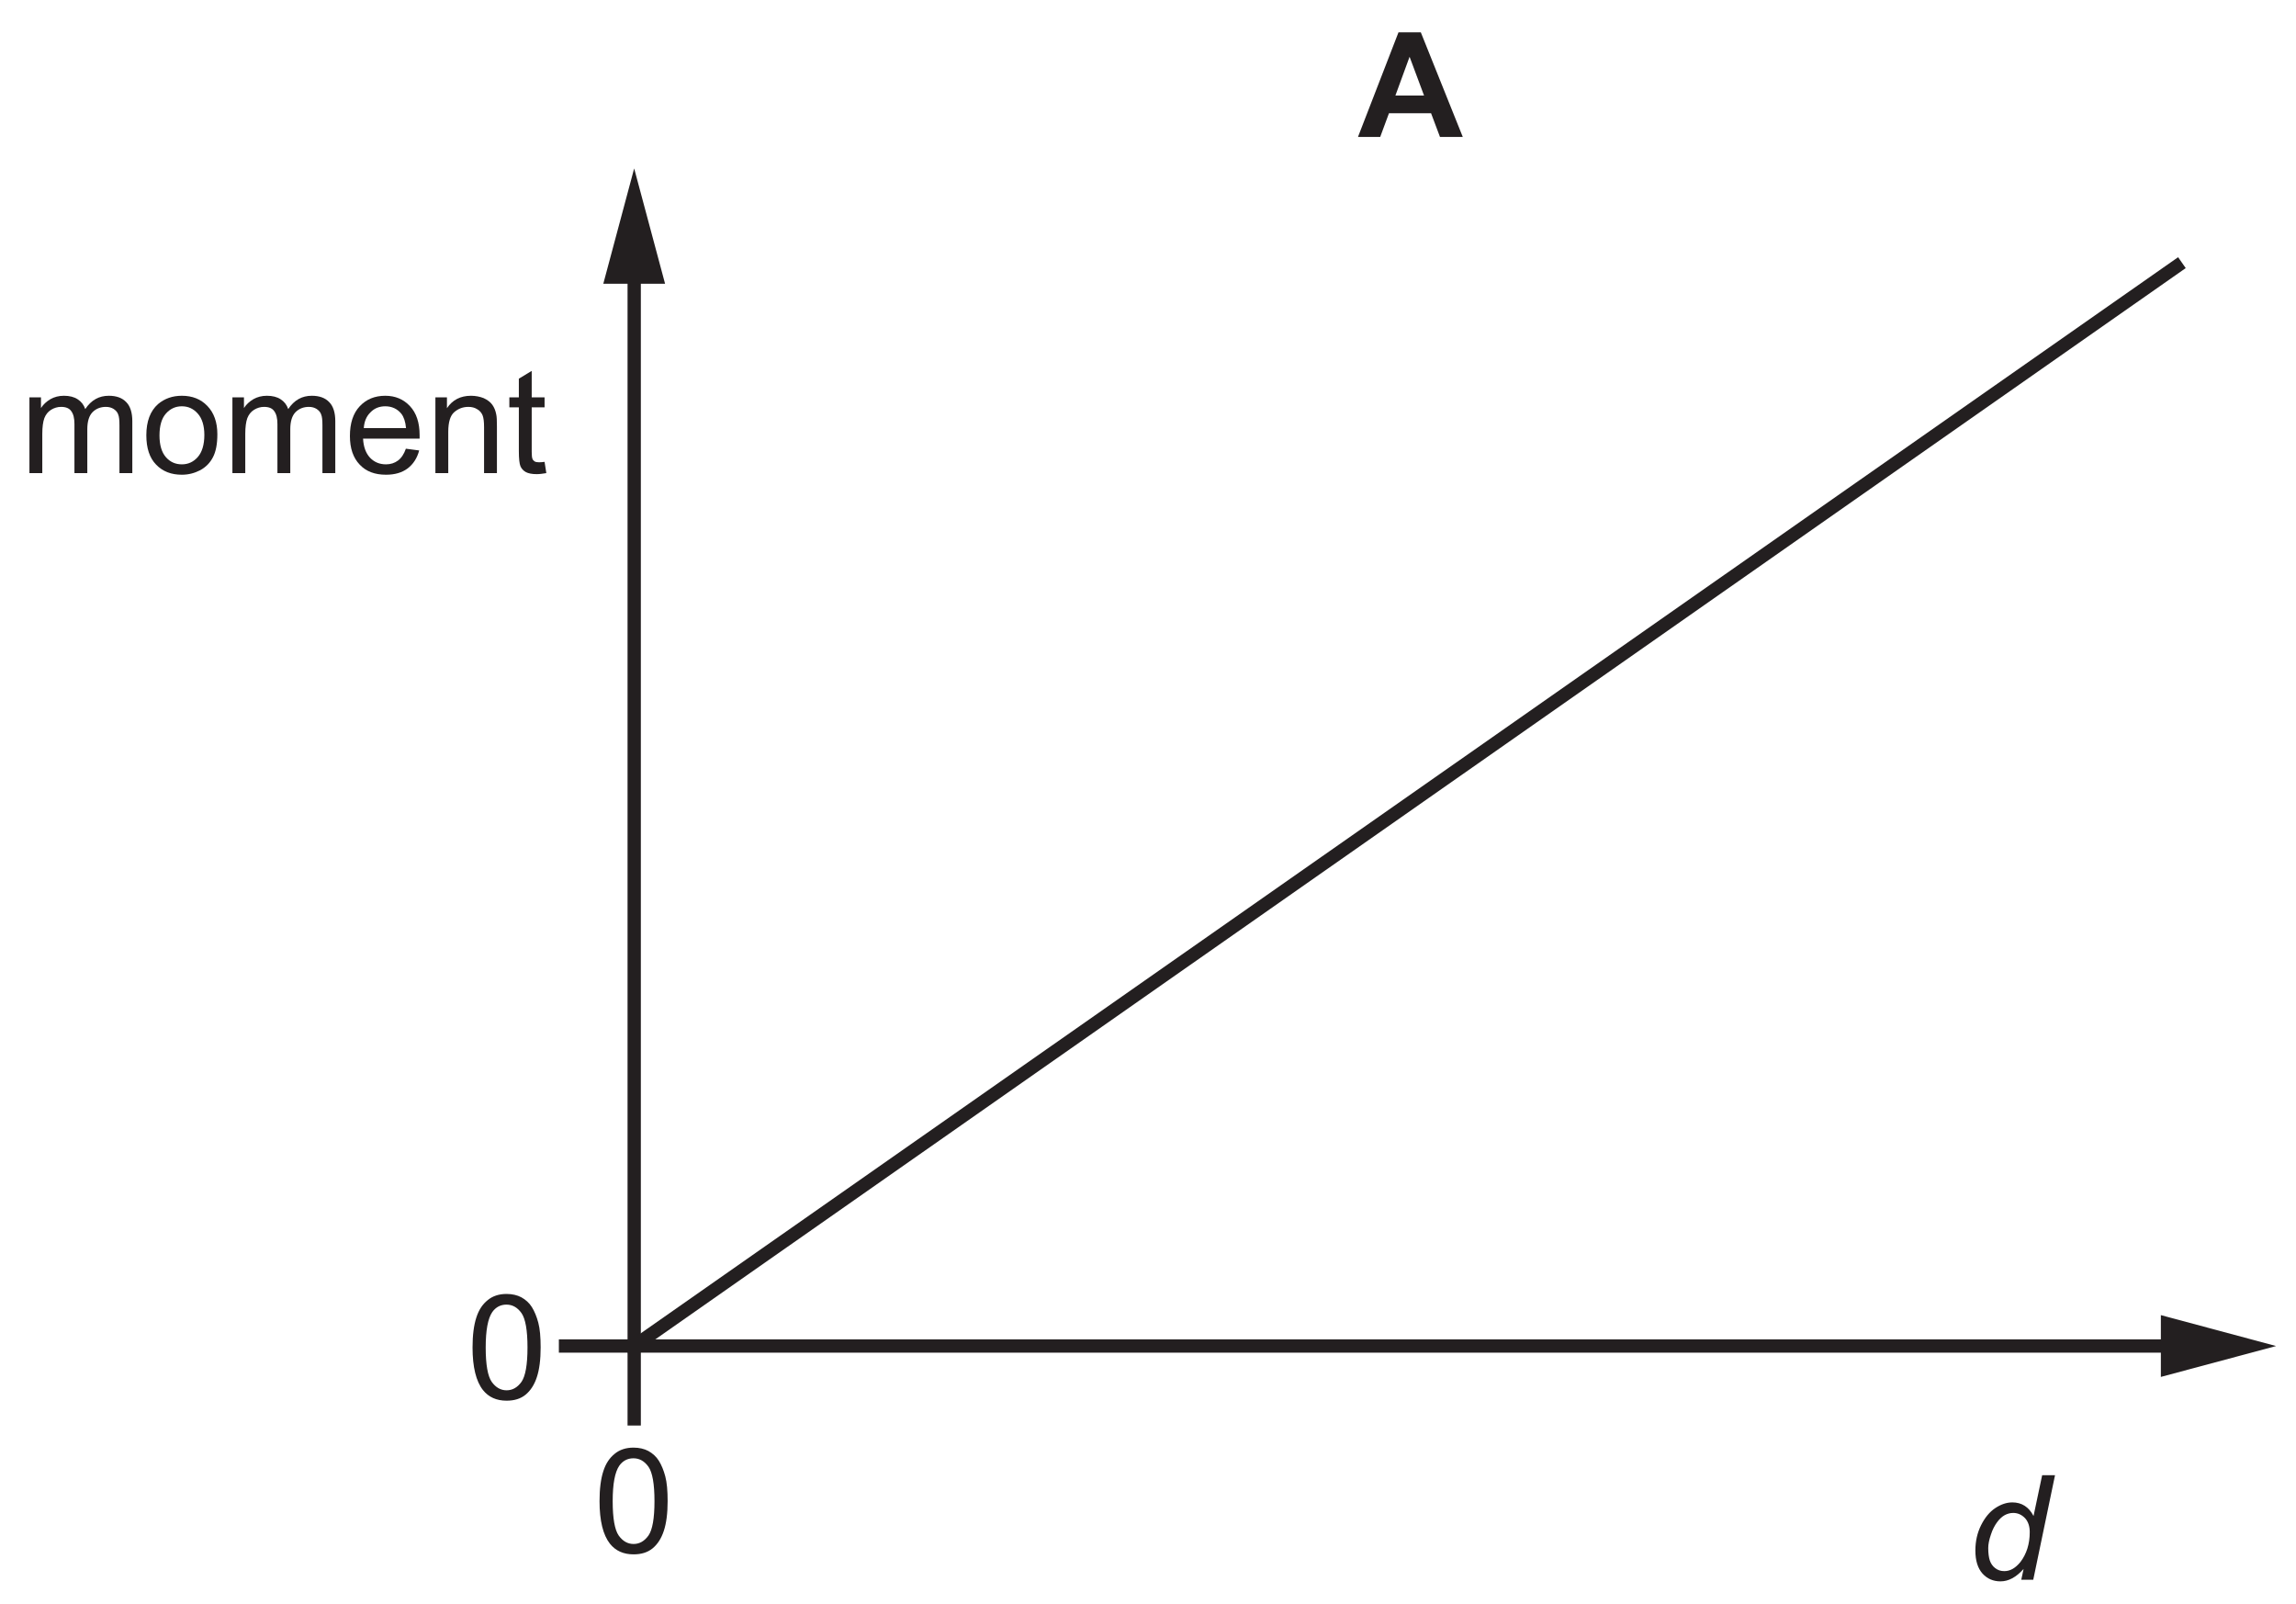
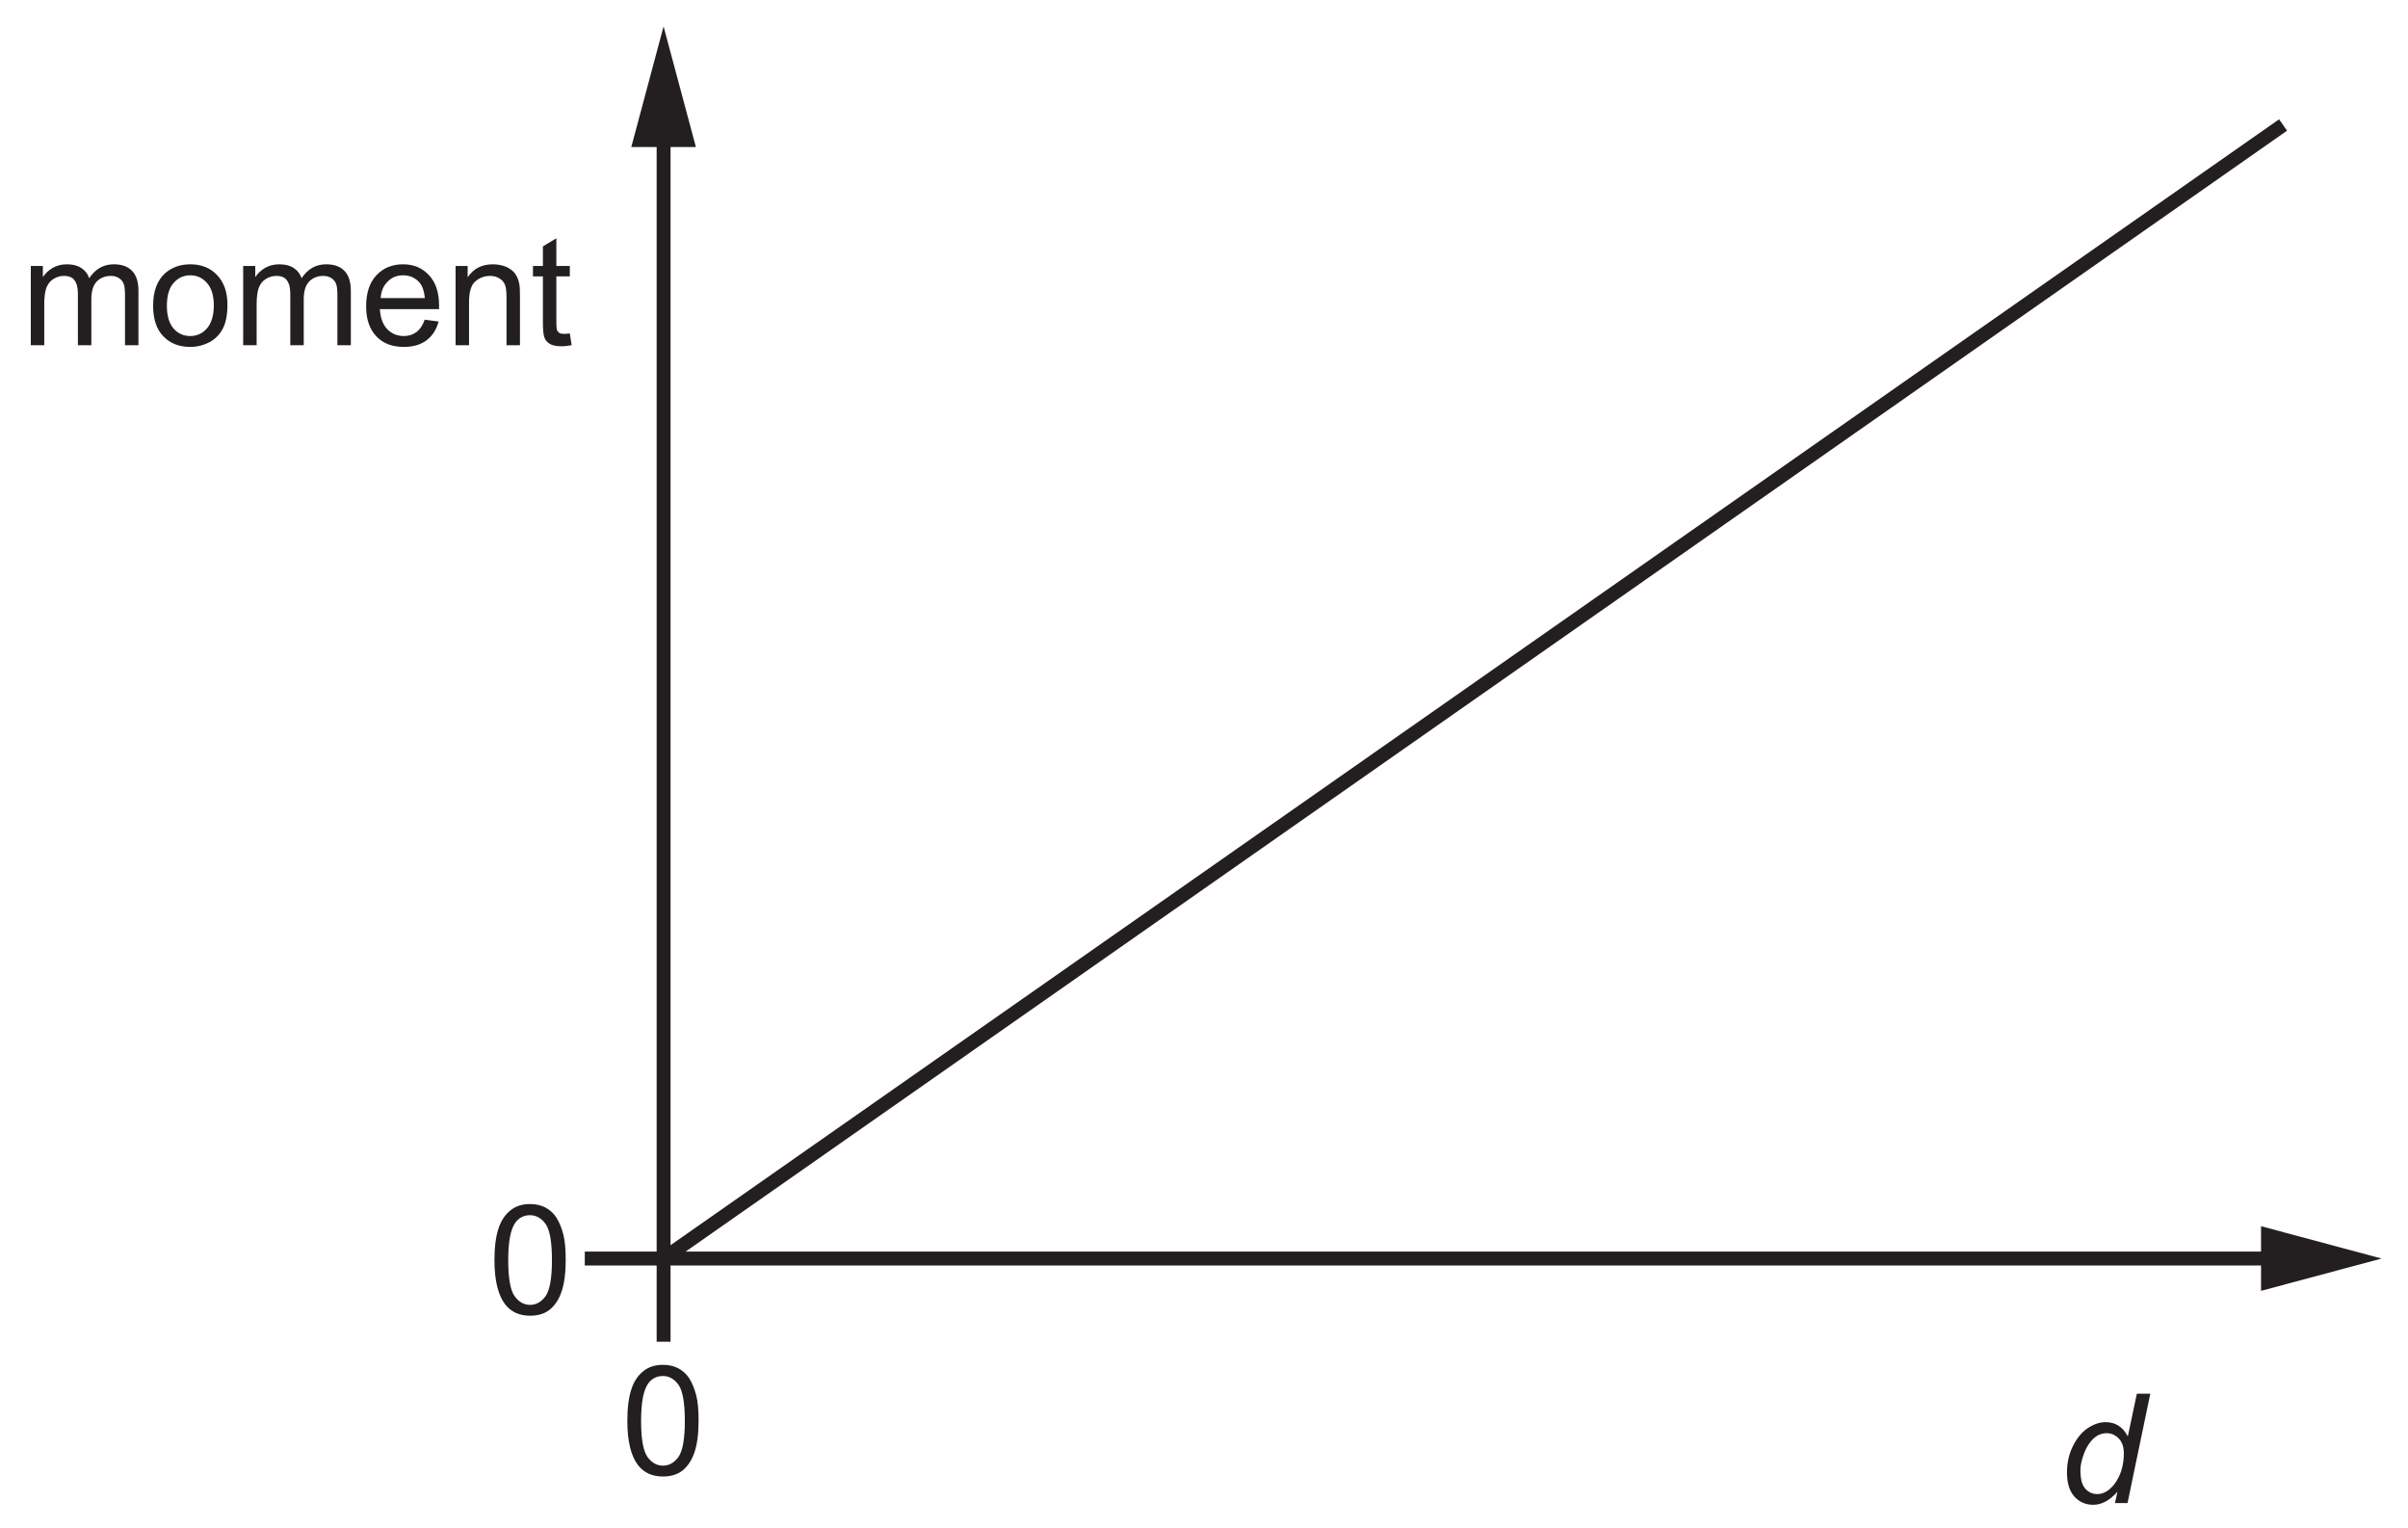
- <svg xmlns="http://www.w3.org/2000/svg" xmlns:xlink="http://www.w3.org/1999/xlink" data-id="0625_2021ON_12_q05_optA" data-width-mm="60.95" data-height-mm="42.55" data-measure="false" data-source="0625/12 ON 2021 p3" version="1.1" width="172.762" height="120.601" viewBox="0 0 172.762 120.601">
+ <svg xmlns="http://www.w3.org/2000/svg" xmlns:xlink="http://www.w3.org/1999/xlink" data-id="0625_2021ON_12_q05_optA" data-width-mm="61.09" data-height-mm="38.75" data-measure="false" data-source="0625/12 ON 2021 p3" version="1.1" width="173.161" height="109.830" viewBox="0 0 173.161 109.830">
  <defs>
    <clipPath id="clip_1">
-       <path transform="matrix(1,0,0,-1,-100.259,481.517)" d="M100.26 360.916H273.022V481.517H100.26Z" />
+       <path transform="matrix(1,0,0,-1,-100.259,470.746)" d="M100.26 360.916H273.422V470.746H100.26Z" />
    </clipPath>
    <clipPath id="clip_2">
-       <path transform="matrix(1,0,0,-1,-100.259,481.517)" d="M0 0H595V842H0Z" />
+       <path transform="matrix(1,0,0,-1,-100.259,470.746)" d="M0 0H595V842H0Z" />
    </clipPath>
    <clipPath id="clip_3">
-       <path transform="matrix(1,0,0,-1,-100.259,481.517)" d="M178.26 531.5H416.682V598.004H178.26Z" />
+       <path transform="matrix(1,0,0,-1,-100.259,470.746)" d="M178.26 531.5H416.682V598.004H178.26Z" />
    </clipPath>
    <clipPath id="clip_4">
-       <path transform="matrix(1,0,0,-1,-100.259,481.517)" d="M178.26 531.5H416.682V598.004H178.26Z" />
+       <path transform="matrix(1,0,0,-1,-100.259,470.746)" d="M178.26 531.5H416.682V598.004H178.26Z" />
    </clipPath>
    <clipPath id="clip_5">
-       <path transform="matrix(1,0,0,-1,-100.259,481.517)" d="M178.26 531.5H416.682V598.004H178.26Z" />
+       <path transform="matrix(1,0,0,-1,-100.259,470.746)" d="M178.26 531.5H416.682V598.004H178.26Z" />
    </clipPath>
    <clipPath id="clip_6">
-       <path transform="matrix(1,0,0,-1,-100.259,481.517)" d="M178.26 531.5H416.682V598.004H178.26Z" />
+       <path transform="matrix(1,0,0,-1,-100.259,470.746)" d="M178.26 531.5H416.682V598.004H178.26Z" />
    </clipPath>
    <path id="font_7_34" d="M.153 0V.268C.153 .315 .158 .351 .167 .376 .177 .401 .192 .420 .213 .433 .234 .446 .257 .453 .281 .453 .314 .453 .337 .444 .351 .424 .366 .404 .373 .375 .373 .336V0H.461V.300C.461 .354 .473 .392 .497 .417 .521 .441 .552 .453 .588 .453 .610 .453 .626 .448 .641 .439 .656 .429 .667 .417 .672 .402 .679 .386 .681 .361 .681 .326V0H.769V.355C.769 .414 .755 .458 .727 .486 .699 .515 .660 .529 .608 .529 .542 .529 .488 .5 .447 .438 .437 .467 .420 .489 .395 .505 .371 .521 .339 .529 .301 .529 .266 .529 .236 .521 .209 .506 .182 .490 .160 .470 .144 .445V.518H.065V0H.153Z" />
    <path id="font_7_36" d="M.099 .058C.144 .011 .203-.011 .275-.011 .321-.011 .362 0 .401 .020 .439 .041 .468 .070 .488 .109 .508 .147 .518 .199 .518 .266 .518 .348 .495 .412 .450 .459 .405 .506 .347 .529 .275 .529 .211 .529 .157 .510 .112 .472 .059 .425 .032 .354 .032 .259 .032 .171 .054 .104 .099 .058M.166 .407C.195 .440 .231 .457 .275 .457 .319 .457 .355 .440 .384 .407 .413 .375 .429 .325 .429 .261 .429 .194 .413 .143 .384 .110 .355 .077 .319 .060 .275 .060 .231 .060 .195 .076 .166 .109 .137 .142 .122 .192 .122 .258 .122 .324 .137 .375 .166 .407Z" />
    <path id="font_7_27" d="M.365 .086C.342 .069 .315 .060 .283 .060 .239 .060 .203 .075 .174 .105 .145 .136 .129 .179 .126 .236H.513C.513 .246 .513 .254 .513 .259 .513 .345 .491 .411 .447 .458 .403 .505 .347 .529 .278 .529 .206 .529 .148 .505 .103 .457 .058 .409 .036 .341 .036 .254 .036 .170 .058 .105 .103 .058 .147 .011 .207-.011 .283-.011 .343-.011 .392 .003 .431 .032 .469 .061 .496 .102 .510 .155L.419 .167C.406 .130 .388 .103 .365 .086M.177 .416C.204 .444 .238 .457 .278 .457 .323 .457 .360 .440 .388 .406 .405 .384 .416 .352 .420 .308H.131C.134 .353 .149 .389 .177 .416Z" />
    <path id="font_7_35" d="M.153 0V.282C.153 .349 .167 .394 .194 .417 .222 .441 .253 .453 .291 .453 .314 .453 .334 .448 .351 .437 .369 .427 .381 .412 .388 .395 .395 .377 .398 .350 .398 .314V0H.486V.319C.486 .358 .485 .388 .481 .403 .476 .429 .467 .450 .454 .468 .441 .486 .421 .501 .395 .513 .369 .523 .340 .529 .309 .529 .237 .529 .182 .501 .144 .444V.518H.065V0H.153Z" />
    <path id="font_7_40" d="M.218 .074C.205 .074 .195 .076 .188 .080 .181 .085 .176 .090 .173 .098 .170 .105 .168 .121 .168 .146V.450H.256V.518H.168V.699L.080 .646V.518H.015V.450H.080V.151C.080 .098 .084 .064 .091 .047 .098 .031 .110 .017 .128 .007 .145-.002 .170-.007 .202-.007 .222-.007 .243-.004 .268 .000L.256 .077C.240 .075 .227 .074 .218 .074Z" />
    <path id="font_7_4" d="M.112 .061C.151 .012 .205-.012 .274-.012 .326-.012 .370 .001 .404 .029 .438 .057 .464 .097 .481 .149 .498 .200 .507 .268 .507 .352 .507 .423 .502 .480 .491 .521 .480 .563 .465 .599 .447 .628 .429 .657 .404 .679 .375 .695 .347 .710 .312 .718 .274 .718 .222 .718 .179 .704 .145 .676 .110 .648 .084 .610 .067 .557 .050 .505 .041 .437 .041 .352 .041 .218 .065 .121 .112 .061M.176 .594C.200 .628 .233 .645 .273 .645 .314 .645 .348 .626 .376 .587 .403 .548 .417 .470 .417 .352 .417 .234 .403 .156 .376 .117 .348 .078 .314 .059 .274 .059 .234 .059 .200 .078 .172 .117 .145 .156 .131 .234 .131 .352 .131 .470 .146 .550 .176 .594Z" />
-     <path id="font_8_1" d="M.430 .715H.277L0 0H.152L.212 .162H.5L.561 0H.717L.430 .715M.256 .283 .353 .548 .452 .283H.256Z" />
-     <path id="font_9_2" d="M.366 0H.448L.597 .715H.509L.450 .436C.418 .498 .369 .529 .305 .529 .266 .529 .227 .516 .188 .490 .149 .464 .117 .425 .091 .373 .065 .321 .052 .263 .052 .200 .052 .131 .068 .079 .101 .042 .134 .006 .175-.011 .224-.011 .279-.011 .331 .017 .382 .074L.366 0M.158 .308C.169 .343 .184 .371 .201 .394 .218 .417 .235 .432 .253 .442 .270 .451 .289 .457 .311 .457 .343 .457 .370 .444 .392 .421 .413 .398 .424 .366 .424 .326 .424 .244 .402 .176 .360 .121 .326 .080 .291 .059 .250 .059 .225 .059 .205 .066 .187 .080 .170 .093 .158 .111 .151 .131 .144 .152 .140 .181 .140 .217 .140 .243 .146 .273 .158 .308Z" />
+     <path id="font_8_2" d="M.366 0H.448L.597 .715H.509L.450 .436C.418 .498 .369 .529 .305 .529 .266 .529 .227 .516 .188 .490 .149 .464 .117 .425 .091 .373 .065 .321 .052 .263 .052 .200 .052 .131 .068 .079 .101 .042 .134 .006 .175-.011 .224-.011 .279-.011 .331 .017 .382 .074L.366 0M.158 .308C.169 .343 .184 .371 .201 .394 .218 .417 .235 .432 .253 .442 .270 .451 .289 .457 .311 .457 .343 .457 .370 .444 .392 .421 .413 .398 .424 .366 .424 .326 .424 .244 .402 .176 .360 .121 .326 .080 .291 .059 .250 .059 .225 .059 .205 .066 .187 .080 .170 .093 .158 .111 .151 .131 .144 .152 .140 .181 .140 .217 .140 .243 .146 .273 .158 .308Z" />
  </defs>
  <g clip-path="url(#clip_1)">
    <g clip-path="url(#clip_2)">
      <g clip-path="url(#clip_3)" />
      <g clip-path="url(#clip_4)" />
      <g clip-path="url(#clip_5)" />
      <g clip-path="url(#clip_6)" />
-       <path transform="matrix(1,0,0,-1,-100.259,481.517)" stroke-width="1" stroke-linecap="butt" stroke-miterlimit="10" stroke-linejoin="miter" fill="none" stroke="#231f20" d="M147.979 461.76V380.266H264.437" />
-       <path transform="matrix(1,0,0,-1,-100.259,481.517)" d="M145.655 460.175 147.977 468.847 150.302 460.175H145.655" fill="#231f20" />
-       <path transform="matrix(1,0,0,-1,-100.259,481.517)" d="M262.852 377.942 271.522 380.265 262.852 382.59V377.942" fill="#231f20" />
-       <use data-text="m" xlink:href="#font_7_34" transform="matrix(10.996,0,0,-10.999,1.500,35.589)" fill="#231f20" />
-       <use data-text="o" xlink:href="#font_7_36" transform="matrix(10.996,0,0,-10.999,10.659,35.589)" fill="#231f20" />
-       <use data-text="m" xlink:href="#font_7_34" transform="matrix(10.996,0,0,-10.999,16.773,35.589)" fill="#231f20" />
-       <use data-text="e" xlink:href="#font_7_27" transform="matrix(10.996,0,0,-10.999,25.933,35.589)" fill="#231f20" />
-       <use data-text="n" xlink:href="#font_7_35" transform="matrix(10.996,0,0,-10.999,32.047,35.589)" fill="#231f20" />
-       <use data-text="t" xlink:href="#font_7_40" transform="matrix(10.996,0,0,-10.999,38.161,35.589)" fill="#231f20" />
-       <use data-text="0" xlink:href="#font_7_4" transform="matrix(10.996,0,0,-10.999,35.106,105.231)" fill="#231f20" />
-       <use data-text="0" xlink:href="#font_7_4" transform="matrix(10.996,0,0,-10.999,44.661,116.791)" fill="#231f20" />
-       <use data-text="A" xlink:href="#font_8_1" transform="matrix(10.996,0,0,-10.999,102.182,10.299)" fill="#231f20" />
-       <use data-text="d" xlink:href="#font_9_2" transform="matrix(10.996,0,0,-10.999,148.065,118.833)" fill="#231f20" />
-       <path transform="matrix(1,0,0,-1,-100.259,481.517)" stroke-width="1" stroke-linecap="butt" stroke-miterlimit="10" stroke-linejoin="miter" fill="none" stroke="#231f20" d="M142.311 380.266H147.979M147.979 379.954V374.285" />
-       <path transform="matrix(1,0,0,-1,-100.259,481.517)" stroke-width="1" stroke-linecap="butt" stroke-miterlimit="10" stroke-linejoin="miter" fill="none" stroke="#231f20" d="M147.979 380.266 264.437 461.76" />
+       <path transform="matrix(1,0,0,-1,-100.259,470.746)" stroke-width="1" stroke-linecap="butt" stroke-miterlimit="10" stroke-linejoin="miter" fill="none" stroke="#231f20" d="M147.979 461.76V380.266H264.437" />
+       <path transform="matrix(1,0,0,-1,-100.259,470.746)" d="M145.655 460.175 147.977 468.847 150.302 460.175H145.655" fill="#231f20" />
+       <path transform="matrix(1,0,0,-1,-100.259,470.746)" d="M262.852 377.942 271.522 380.265 262.852 382.59V377.942" fill="#231f20" />
+       <use data-text="m" xlink:href="#font_7_34" transform="matrix(10.996,0,0,-10.999,1.500,24.819)" fill="#231f20" />
+       <use data-text="o" xlink:href="#font_7_36" transform="matrix(10.996,0,0,-10.999,10.659,24.819)" fill="#231f20" />
+       <use data-text="m" xlink:href="#font_7_34" transform="matrix(10.996,0,0,-10.999,16.773,24.819)" fill="#231f20" />
+       <use data-text="e" xlink:href="#font_7_27" transform="matrix(10.996,0,0,-10.999,25.933,24.819)" fill="#231f20" />
+       <use data-text="n" xlink:href="#font_7_35" transform="matrix(10.996,0,0,-10.999,32.047,24.819)" fill="#231f20" />
+       <use data-text="t" xlink:href="#font_7_40" transform="matrix(10.996,0,0,-10.999,38.161,24.819)" fill="#231f20" />
+       <use data-text="0" xlink:href="#font_7_4" transform="matrix(10.996,0,0,-10.999,35.106,94.460)" fill="#231f20" />
+       <use data-text="0" xlink:href="#font_7_4" transform="matrix(10.996,0,0,-10.999,44.661,106.020)" fill="#231f20" />
+       <use data-text="d" xlink:href="#font_8_2" transform="matrix(10.996,0,0,-10.999,148.065,108.063)" fill="#231f20" />
+       <path transform="matrix(1,0,0,-1,-100.259,470.746)" stroke-width="1" stroke-linecap="butt" stroke-miterlimit="10" stroke-linejoin="miter" fill="none" stroke="#231f20" d="M142.311 380.266H147.979M147.979 379.954V374.285" />
+       <path transform="matrix(1,0,0,-1,-100.259,470.746)" stroke-width="1" stroke-linecap="butt" stroke-miterlimit="10" stroke-linejoin="miter" fill="none" stroke="#231f20" d="M147.979 380.266 264.437 461.76" />
+       <path transform="matrix(1,0,0,-1,-100.259,470.746)" stroke-width="1" stroke-linecap="butt" stroke-miterlimit="10" stroke-linejoin="miter" fill="none" stroke="#231f20" d="M369.649 380.266C391.422 382.1 407.496 391.765 419.756 411.626L448.704 461.76" />
    </g>
  </g>
</svg>
